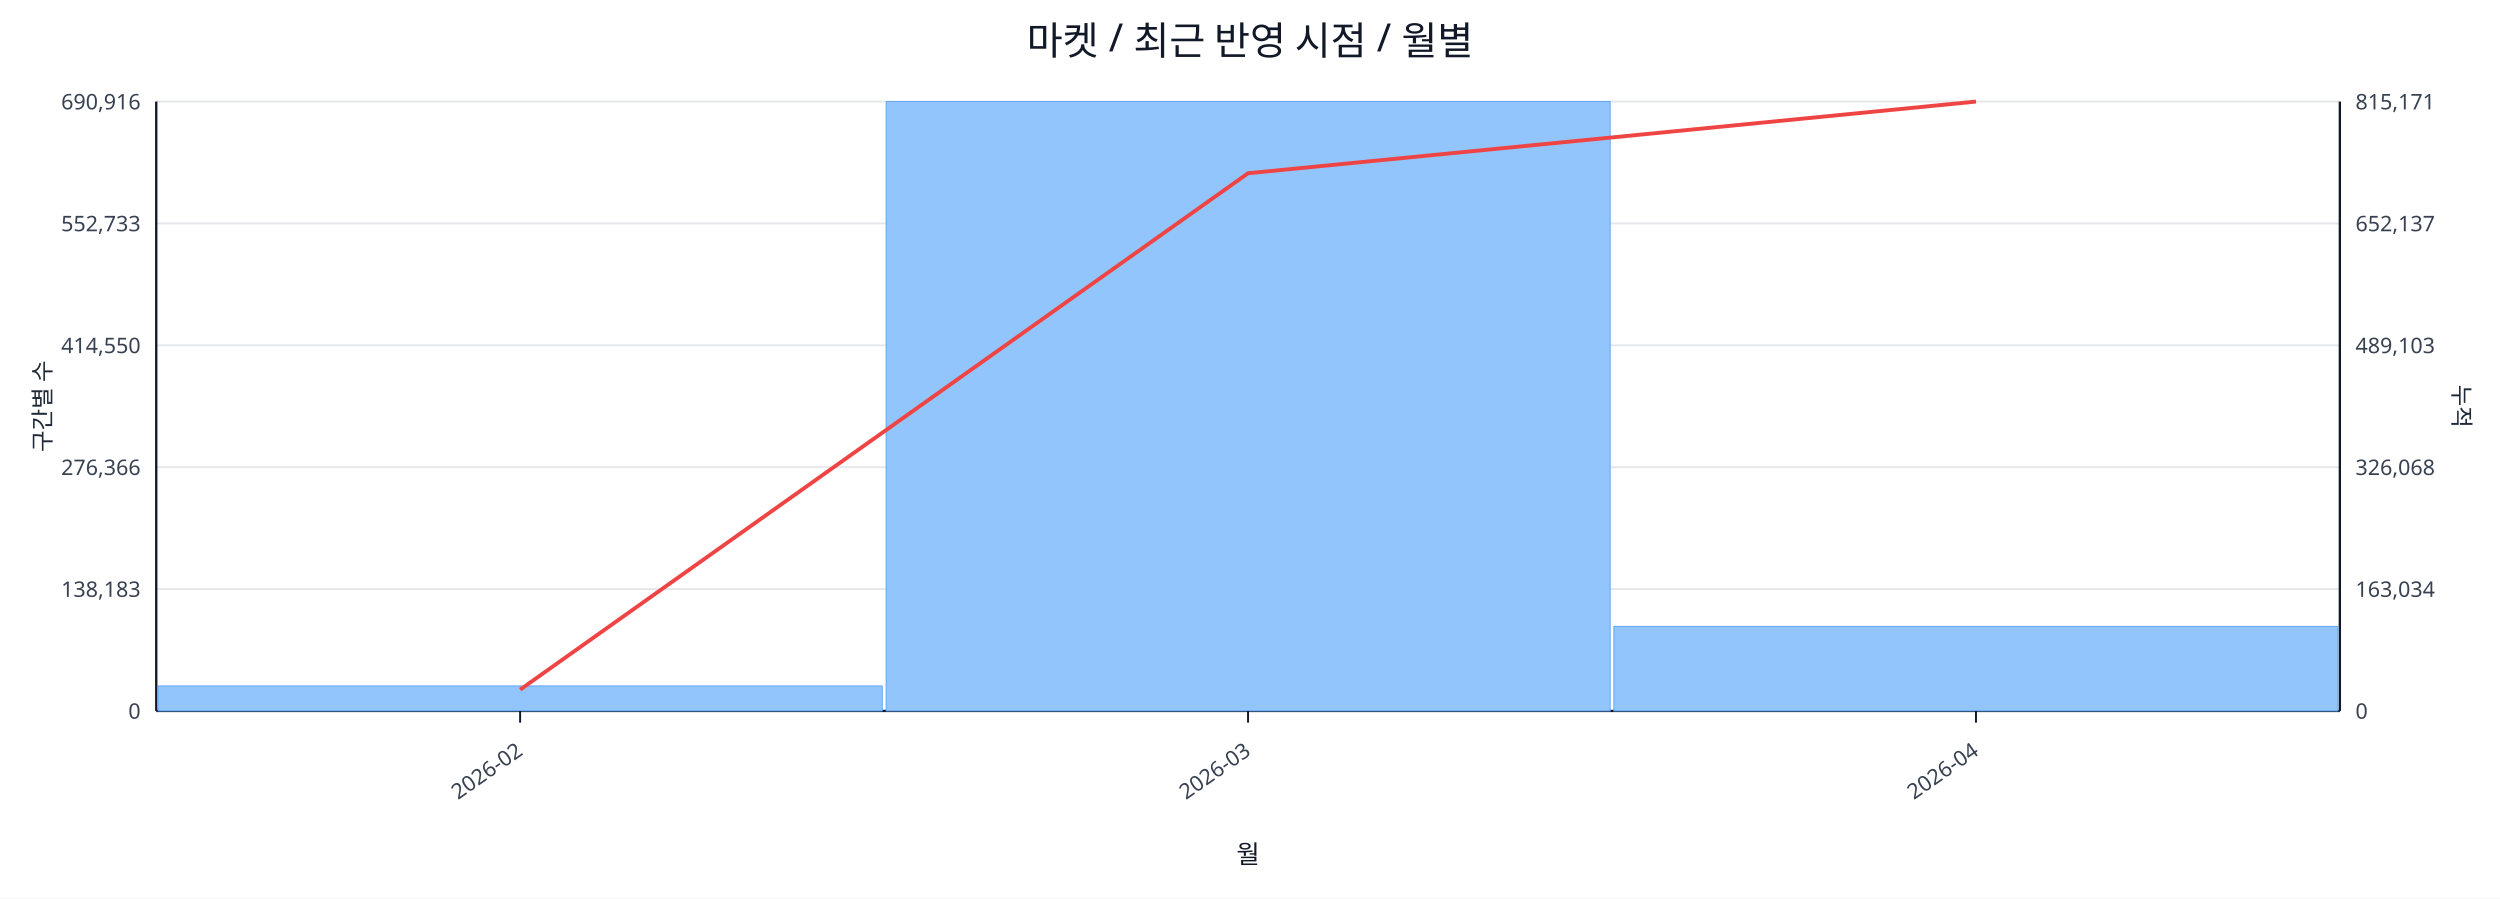
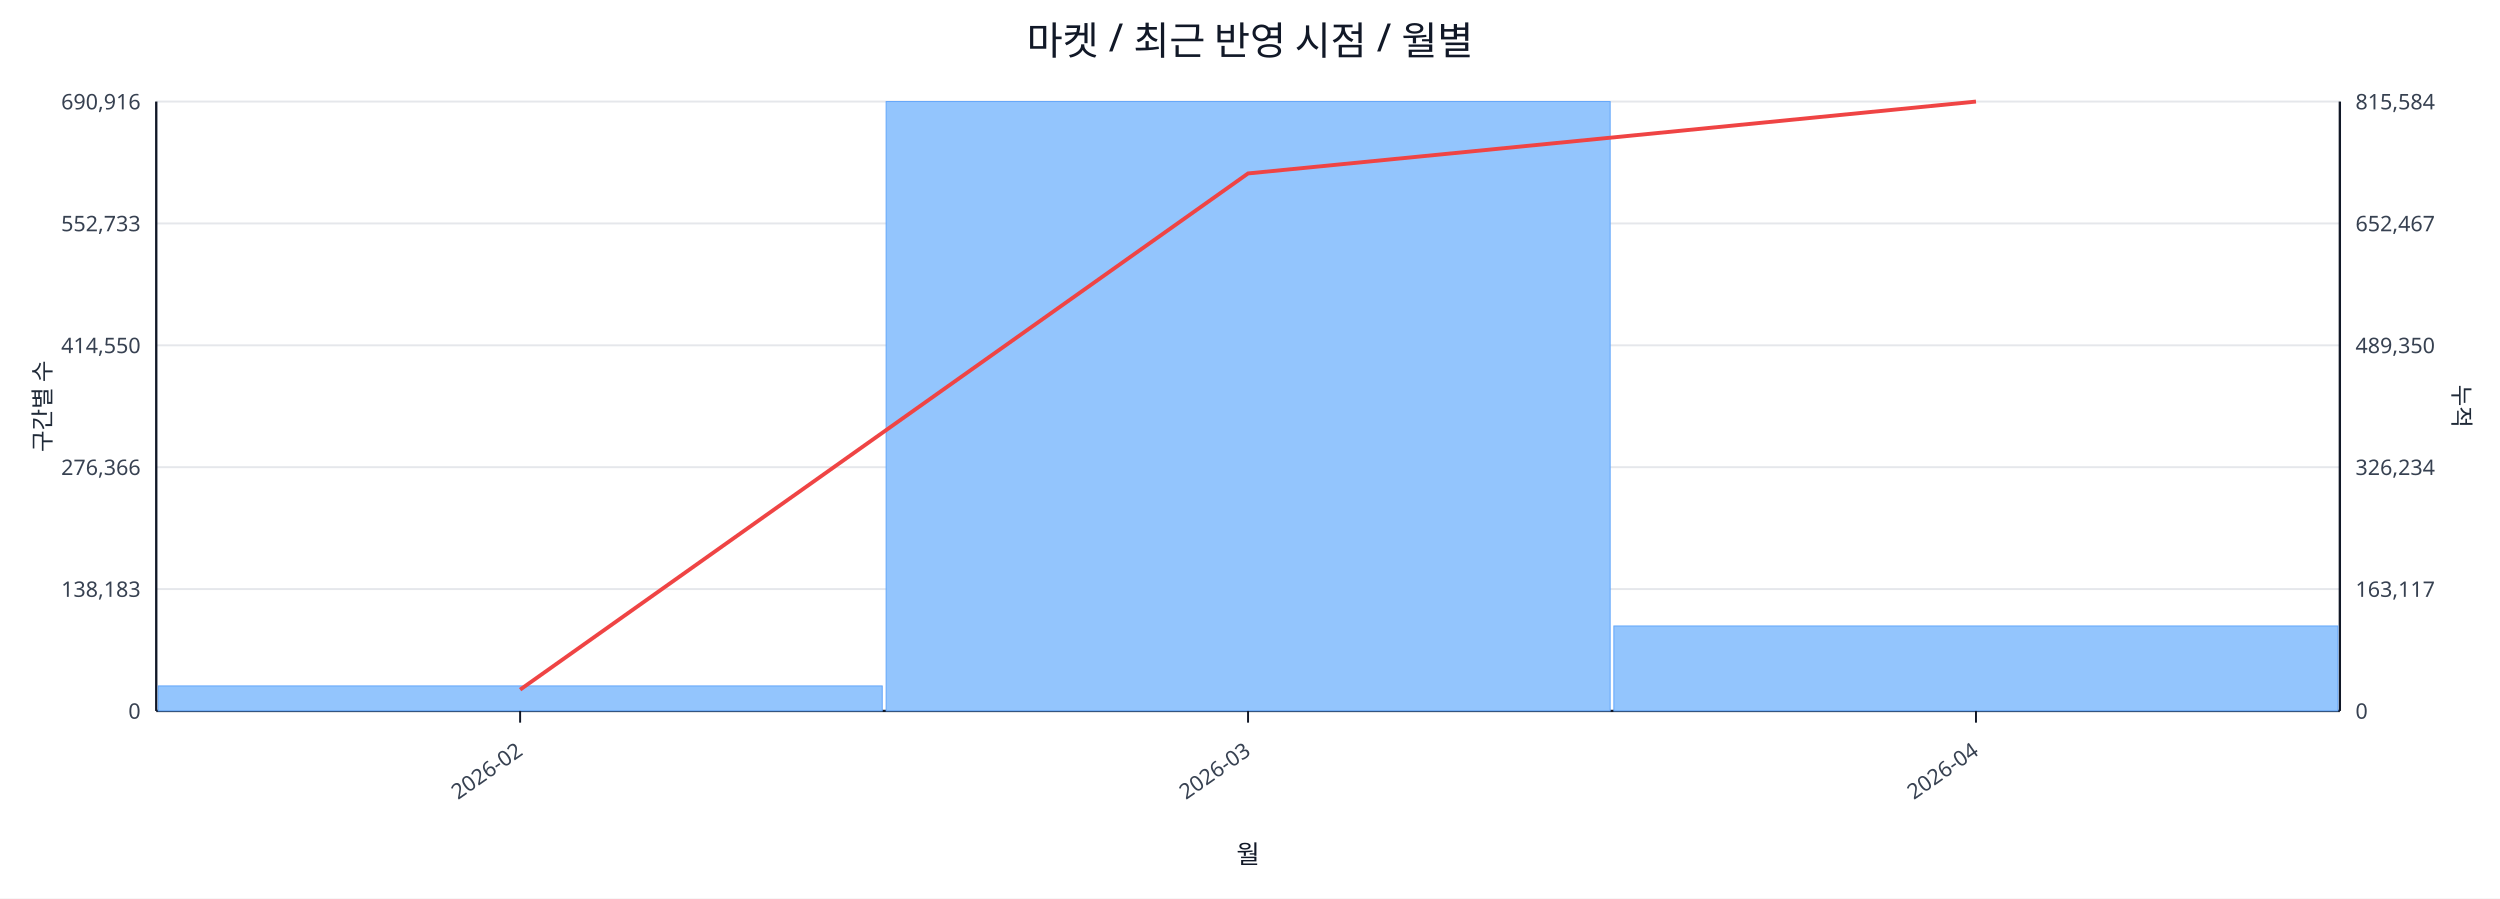
<svg xmlns="http://www.w3.org/2000/svg" width="1280" height="460" viewBox="0 0 1280 460">
  <rect x="0" y="0" width="100%" height="100%" fill="#ffffff" />
  <text x="640.0" y="28" font-size="20" text-anchor="middle" font-family="sans-serif" fill="#111827">마켓 / 최근 반영 시점 / 월별</text>
  <line x1="80.0" y1="52.0" x2="1198.0" y2="52.0" stroke="#e5e7eb" stroke-width="1" />
  <text x="72.0" y="56.0" font-size="11" text-anchor="end" font-family="sans-serif" fill="#374151">690,916</text>
-   <text x="1206.0" y="56.0" font-size="11" text-anchor="start" font-family="sans-serif" fill="#374151">815,171</text>
+   <text x="1206.0" y="56.0" font-size="11" text-anchor="start" font-family="sans-serif" fill="#374151">815,584</text>
  <line x1="80.0" y1="114.4" x2="1198.0" y2="114.4" stroke="#e5e7eb" stroke-width="1" />
  <text x="72.0" y="118.4" font-size="11" text-anchor="end" font-family="sans-serif" fill="#374151">552,733</text>
-   <text x="1206.0" y="118.4" font-size="11" text-anchor="start" font-family="sans-serif" fill="#374151">652,137</text>
+   <text x="1206.0" y="118.4" font-size="11" text-anchor="start" font-family="sans-serif" fill="#374151">652,467</text>
  <line x1="80.0" y1="176.8" x2="1198.0" y2="176.8" stroke="#e5e7eb" stroke-width="1" />
  <text x="72.0" y="180.8" font-size="11" text-anchor="end" font-family="sans-serif" fill="#374151">414,550</text>
-   <text x="1206.0" y="180.8" font-size="11" text-anchor="start" font-family="sans-serif" fill="#374151">489,103</text>
+   <text x="1206.0" y="180.8" font-size="11" text-anchor="start" font-family="sans-serif" fill="#374151">489,350</text>
  <line x1="80.0" y1="239.2" x2="1198.0" y2="239.2" stroke="#e5e7eb" stroke-width="1" />
  <text x="72.0" y="243.2" font-size="11" text-anchor="end" font-family="sans-serif" fill="#374151">276,366</text>
-   <text x="1206.0" y="243.2" font-size="11" text-anchor="start" font-family="sans-serif" fill="#374151">326,068</text>
+   <text x="1206.0" y="243.2" font-size="11" text-anchor="start" font-family="sans-serif" fill="#374151">326,234</text>
  <line x1="80.0" y1="301.6" x2="1198.0" y2="301.6" stroke="#e5e7eb" stroke-width="1" />
  <text x="72.0" y="305.6" font-size="11" text-anchor="end" font-family="sans-serif" fill="#374151">138,183</text>
-   <text x="1206.0" y="305.6" font-size="11" text-anchor="start" font-family="sans-serif" fill="#374151">163,034</text>
+   <text x="1206.0" y="305.6" font-size="11" text-anchor="start" font-family="sans-serif" fill="#374151">163,117</text>
  <line x1="80.0" y1="364.0" x2="1198.0" y2="364.0" stroke="#e5e7eb" stroke-width="1" />
  <text x="72.0" y="368.0" font-size="11" text-anchor="end" font-family="sans-serif" fill="#374151">0</text>
  <text x="1206.0" y="368.0" font-size="11" text-anchor="start" font-family="sans-serif" fill="#374151">0</text>
  <line x1="80.0" y1="364.0" x2="1198.0" y2="364.0" stroke="#111827" stroke-width="1.2" />
  <line x1="80.0" y1="52.0" x2="80.0" y2="364.0" stroke="#111827" stroke-width="1.2" />
  <line x1="1198.0" y1="52.0" x2="1198.0" y2="364.0" stroke="#111827" stroke-width="1.2" />
  <rect x="81.0" y="351.2" width="370.7" height="12.8" fill="#93c5fd" stroke="#60a5fa" stroke-width="0.5" />
  <rect x="453.7" y="52.0" width="370.7" height="312.0" fill="#93c5fd" stroke="#60a5fa" stroke-width="0.5" />
-   <rect x="826.3" y="320.7" width="370.7" height="43.3" fill="#93c5fd" stroke="#60a5fa" stroke-width="0.5" />
-   <polyline fill="none" stroke="#ef4444" stroke-width="2" points="266.3,353.1 639.0,88.7 1011.7,52.0" />
+   <rect x="826.3" y="320.5" width="370.7" height="43.5" fill="#93c5fd" stroke="#60a5fa" stroke-width="0.5" />
+   <polyline fill="none" stroke="#ef4444" stroke-width="2" points="266.3,353.1 639.0,88.8 1011.7,52.0" />
  <line x1="266.3" y1="364.0" x2="266.3" y2="370.0" stroke="#111827" stroke-width="1" />
  <text x="268.3" y="386.0" font-size="11" text-anchor="end" transform="rotate(-35 268.3 386.0)" font-family="sans-serif" fill="#374151">2026-02</text>
  <line x1="639.0" y1="364.0" x2="639.0" y2="370.0" stroke="#111827" stroke-width="1" />
  <text x="641.0" y="386.0" font-size="11" text-anchor="end" transform="rotate(-35 641.0 386.0)" font-family="sans-serif" fill="#374151">2026-03</text>
  <line x1="1011.7" y1="364.0" x2="1011.7" y2="370.0" stroke="#111827" stroke-width="1" />
  <text x="1013.7" y="386.0" font-size="11" text-anchor="end" transform="rotate(-35 1013.7 386.0)" font-family="sans-serif" fill="#374151">2026-04</text>
  <text x="26" y="208.0" font-size="12" transform="rotate(-90 26 208.0)" text-anchor="middle" font-family="sans-serif" fill="#1f2937">구간별 수</text>
  <text x="1256.0" y="208.0" font-size="12" transform="rotate(90 1256.0 208.0)" text-anchor="middle" font-family="sans-serif" fill="#1f2937">누적</text>
  <text x="639.0" y="442.0" font-size="13" text-anchor="middle" font-family="sans-serif" fill="#111827">월</text>
</svg>
